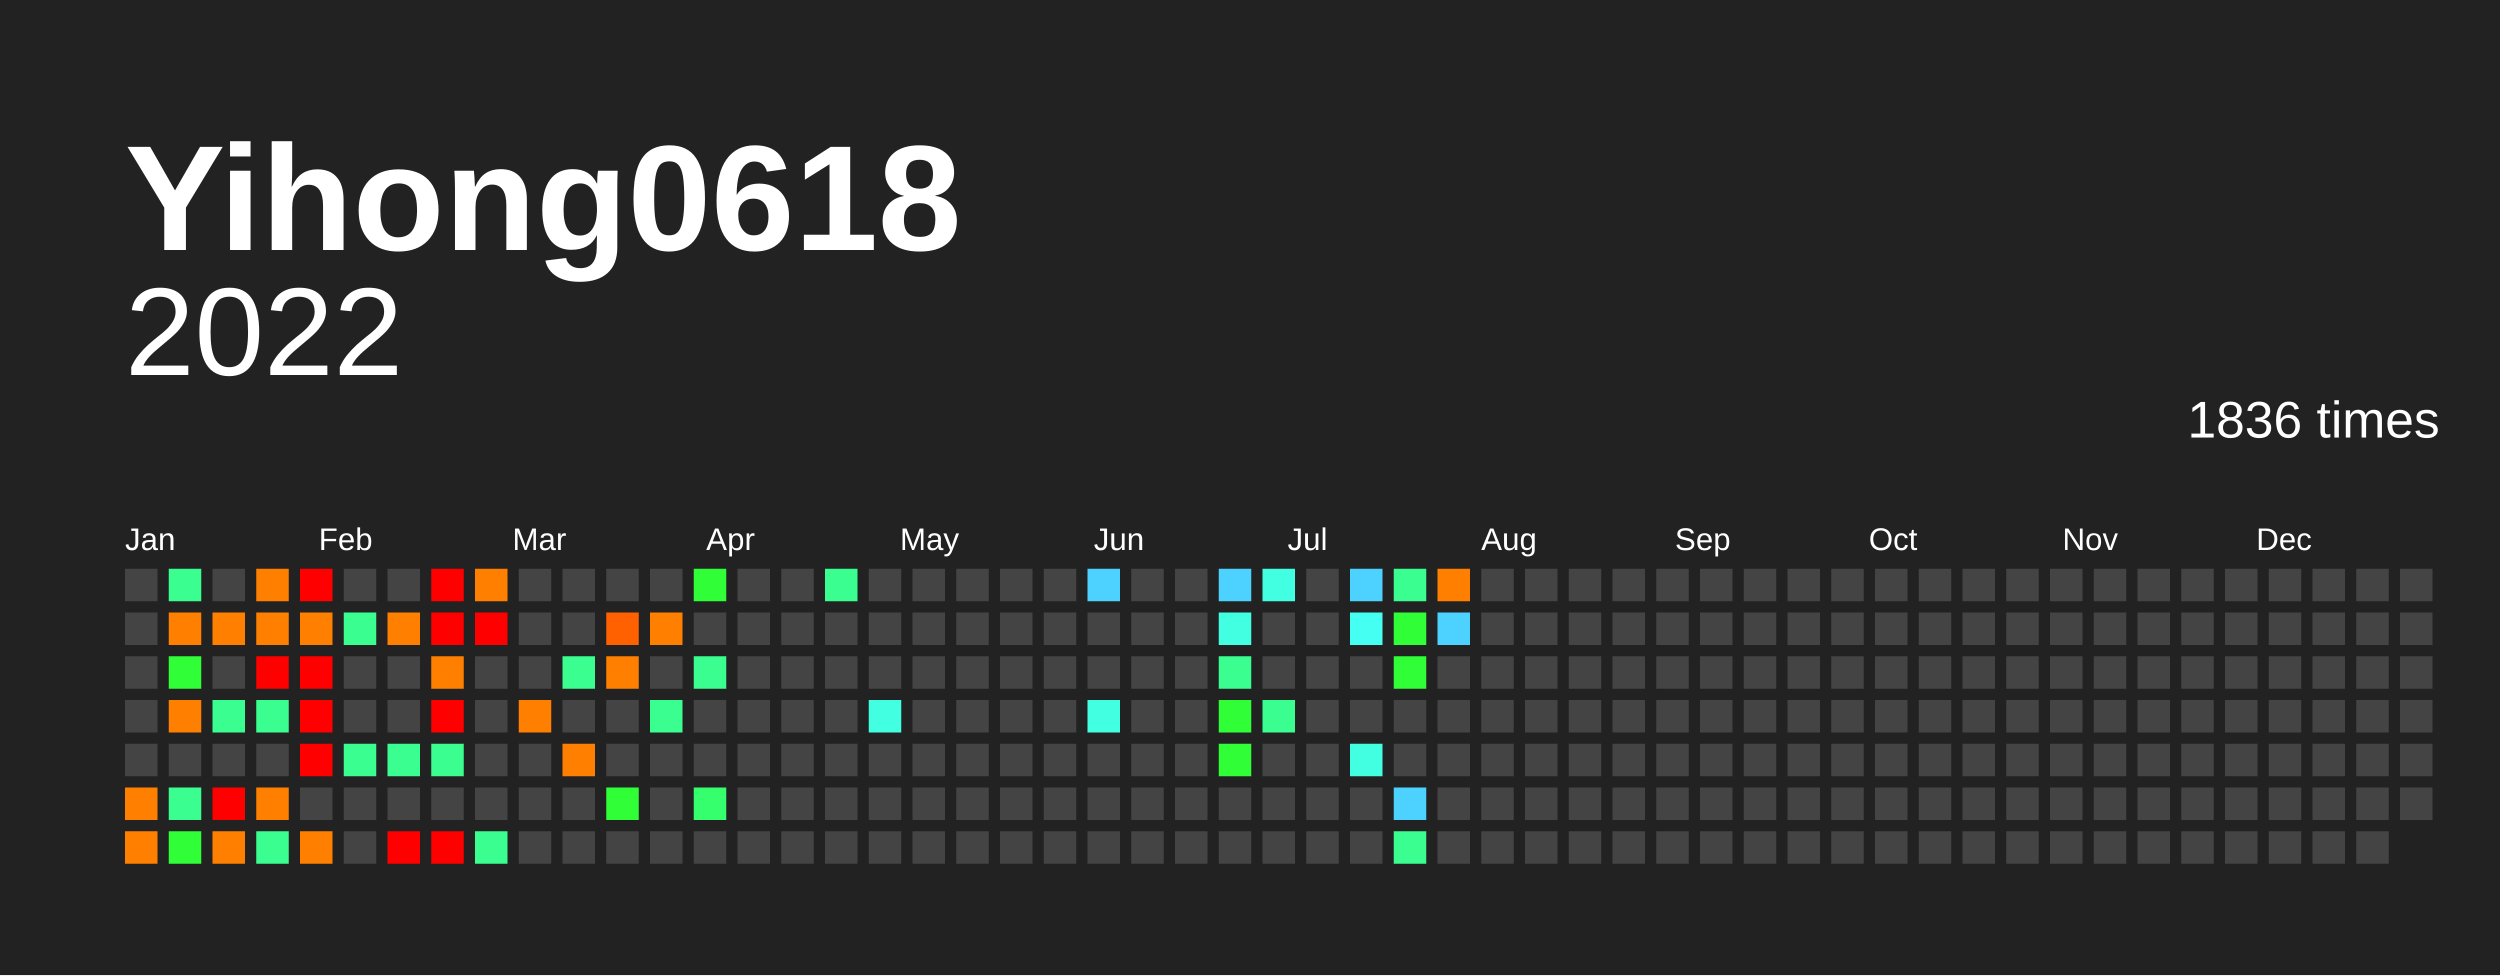
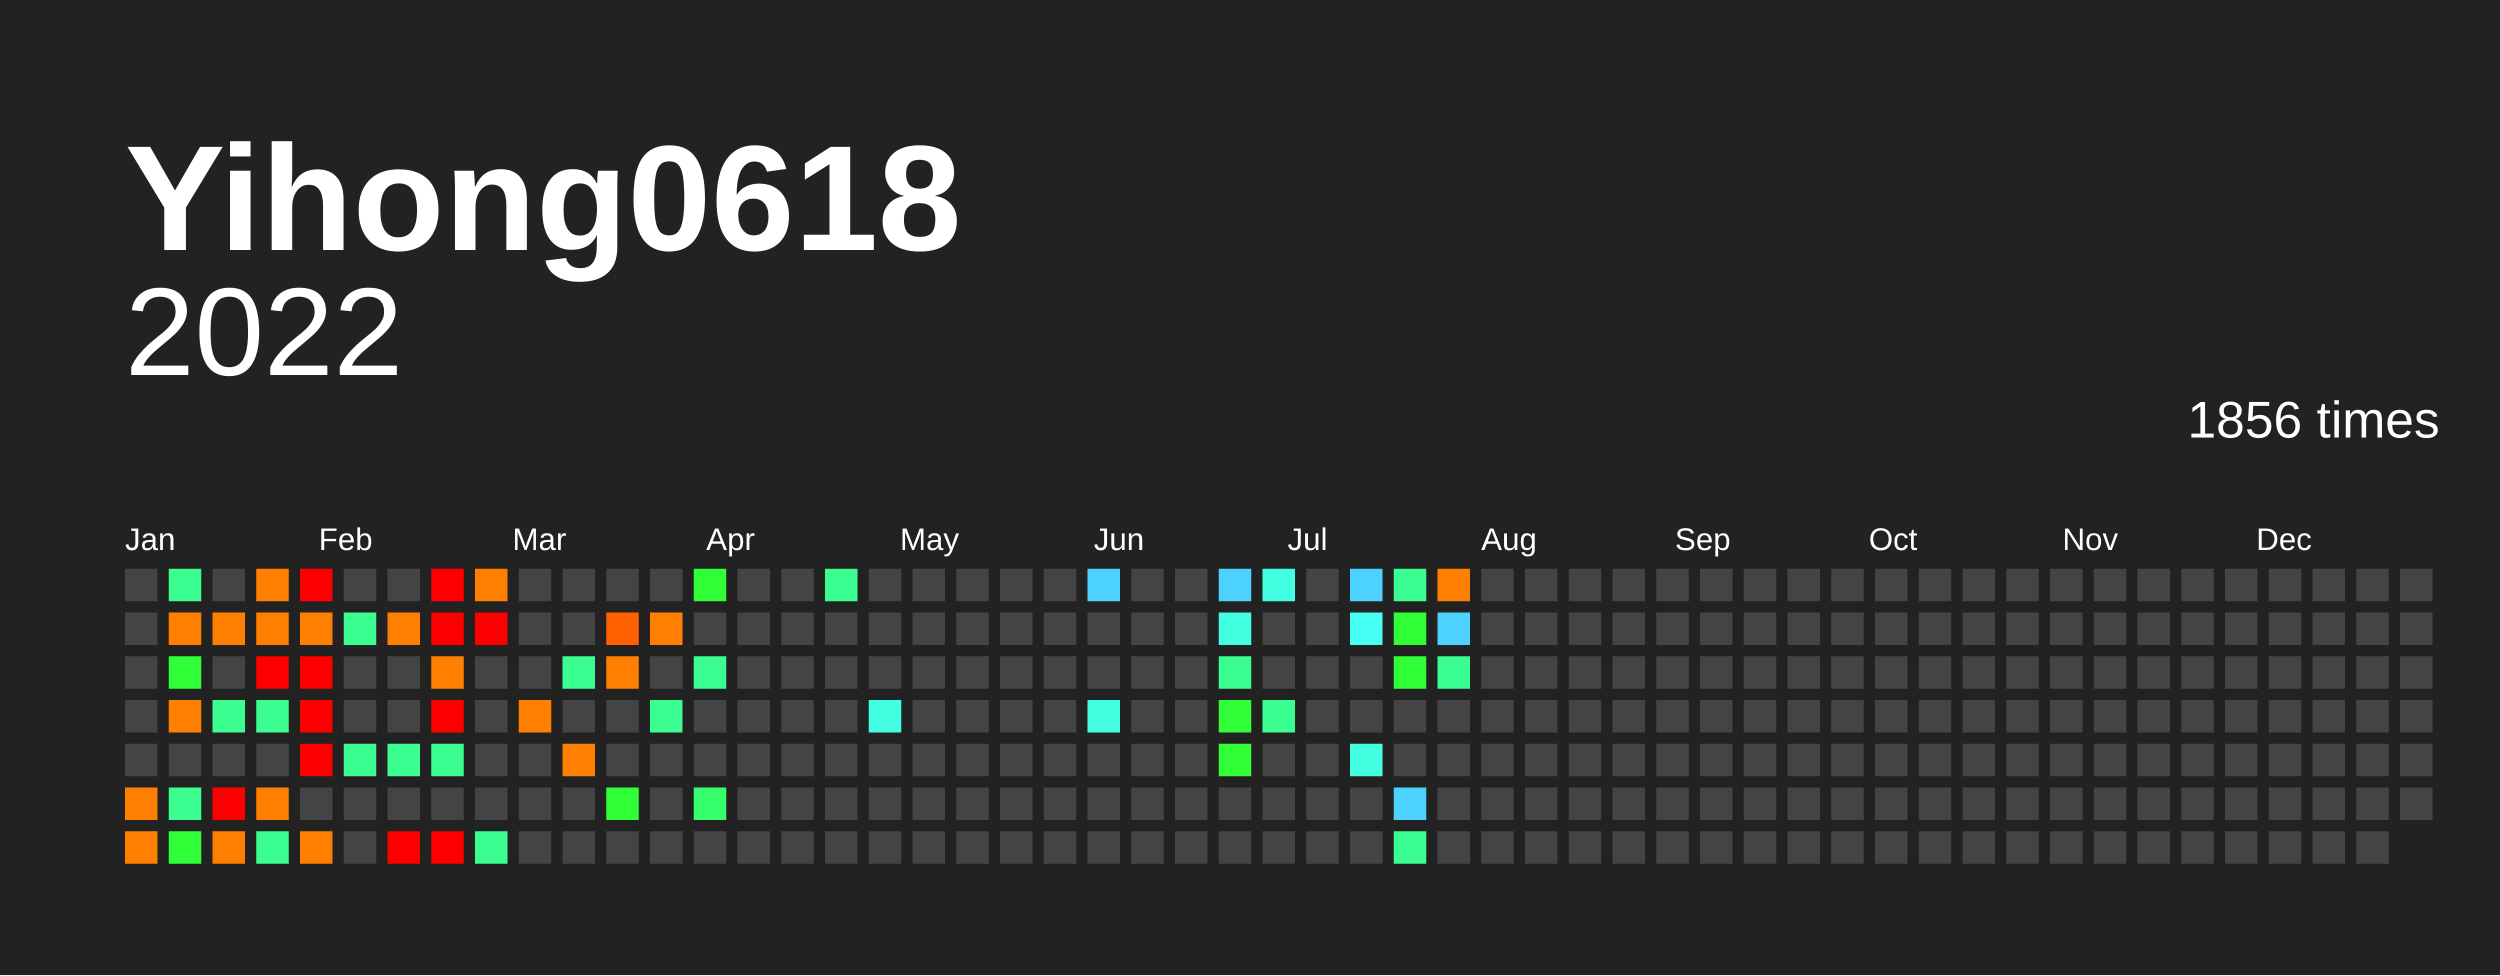
<svg xmlns="http://www.w3.org/2000/svg" baseProfile="full" height="78mm" version="1.1" viewBox="0,0,200,78" width="200mm">
  <defs />
  <rect fill="#222222" height="78" width="200" x="0" y="0" />
  <text fill="#FFFFFF" style="font-size:12px; font-family:Arial; font-weight:bold;" x="10" y="20">Yihong0618</text>
  <text alignment-baseline="hanging" fill="#FFFFFF" style="font-size:10.0px; font-family:Arial;" x="10" y="30">2022</text>
-   <text alignment-baseline="hanging" fill="#FFFFFF" style="font-size:4.125px; font-family:Arial;" x="175" y="35">1836 times</text>
+   <text alignment-baseline="hanging" fill="#FFFFFF" style="font-size:4.125px; font-family:Arial;" x="175" y="35">1856 times</text>
  <text fill="#FFFFFF" style="font-size:2.5px; font-family:Arial" x="10.0" y="44">Jan</text>
  <text fill="#FFFFFF" style="font-size:2.5px; font-family:Arial" x="25.5" y="44">Feb</text>
  <text fill="#FFFFFF" style="font-size:2.5px; font-family:Arial" x="41.0" y="44">Mar</text>
  <text fill="#FFFFFF" style="font-size:2.5px; font-family:Arial" x="56.5" y="44">Apr</text>
  <text fill="#FFFFFF" style="font-size:2.5px; font-family:Arial" x="72.0" y="44">May</text>
  <text fill="#FFFFFF" style="font-size:2.5px; font-family:Arial" x="87.5" y="44">Jun</text>
  <text fill="#FFFFFF" style="font-size:2.5px; font-family:Arial" x="103.0" y="44">Jul</text>
  <text fill="#FFFFFF" style="font-size:2.5px; font-family:Arial" x="118.5" y="44">Aug</text>
  <text fill="#FFFFFF" style="font-size:2.5px; font-family:Arial" x="134.0" y="44">Sep</text>
  <text fill="#FFFFFF" style="font-size:2.5px; font-family:Arial" x="149.5" y="44">Oct</text>
  <text fill="#FFFFFF" style="font-size:2.5px; font-family:Arial" x="165.0" y="44">Nov</text>
  <text fill="#FFFFFF" style="font-size:2.5px; font-family:Arial" x="180.5" y="44">Dec</text>
  <rect fill="#444444" height="2.6" width="2.6" x="10.0" y="45.5" />
  <rect fill="#444444" height="2.6" width="2.6" x="10.0" y="49.0" />
  <rect fill="#444444" height="2.6" width="2.6" x="10.0" y="52.5" />
  <rect fill="#444444" height="2.6" width="2.6" x="10.0" y="56.0" />
  <rect fill="#444444" height="2.6" width="2.6" x="10.0" y="59.5" />
  <rect fill="#ff7f00" height="2.6" width="2.6" x="10.0" y="63.0" />
  <rect fill="#ff7f00" height="2.6" width="2.6" x="10.0" y="66.5" />
  <rect fill="#3aff90" height="2.6" width="2.6" x="13.5" y="45.5" />
  <rect fill="#ff7f00" height="2.6" width="2.6" x="13.5" y="49.0" />
  <rect fill="#30ff37" height="2.6" width="2.6" x="13.5" y="52.5" />
  <rect fill="#ff7f00" height="2.6" width="2.6" x="13.5" y="56.0" />
  <rect fill="#444444" height="2.6" width="2.6" x="13.5" y="59.5" />
  <rect fill="#3aff90" height="2.6" width="2.6" x="13.5" y="63.0" />
  <rect fill="#30ff37" height="2.6" width="2.6" x="13.5" y="66.5" />
  <rect fill="#444444" height="2.6" width="2.6" x="17.0" y="45.5" />
  <rect fill="#ff7f00" height="2.6" width="2.6" x="17.0" y="49.0" />
  <rect fill="#444444" height="2.6" width="2.6" x="17.0" y="52.5" />
  <rect fill="#3aff90" height="2.6" width="2.6" x="17.0" y="56.0" />
  <rect fill="#444444" height="2.6" width="2.6" x="17.0" y="59.5" />
  <rect fill="red" height="2.6" width="2.6" x="17.0" y="63.0" />
  <rect fill="#ff7f00" height="2.6" width="2.6" x="17.0" y="66.5" />
  <rect fill="#ff7f00" height="2.6" width="2.6" x="20.5" y="45.5" />
  <rect fill="#ff7f00" height="2.6" width="2.6" x="20.5" y="49.0" />
  <rect fill="red" height="2.6" width="2.6" x="20.5" y="52.5" />
  <rect fill="#3aff90" height="2.6" width="2.6" x="20.5" y="56.0" />
  <rect fill="#444444" height="2.6" width="2.6" x="20.5" y="59.5" />
  <rect fill="#ff7f00" height="2.6" width="2.6" x="20.5" y="63.0" />
  <rect fill="#3aff90" height="2.6" width="2.6" x="20.5" y="66.5" />
  <rect fill="red" height="2.6" width="2.6" x="24.0" y="45.5" />
  <rect fill="#ff7f00" height="2.6" width="2.6" x="24.0" y="49.0" />
  <rect fill="red" height="2.6" width="2.6" x="24.0" y="52.5" />
  <rect fill="red" height="2.6" width="2.6" x="24.0" y="56.0" />
  <rect fill="red" height="2.6" width="2.6" x="24.0" y="59.5" />
  <rect fill="#444444" height="2.6" width="2.6" x="24.0" y="63.0" />
  <rect fill="#ff7f00" height="2.6" width="2.6" x="24.0" y="66.5" />
  <rect fill="#444444" height="2.6" width="2.6" x="27.5" y="45.5" />
  <rect fill="#3aff90" height="2.6" width="2.6" x="27.5" y="49.0" />
  <rect fill="#444444" height="2.6" width="2.6" x="27.5" y="52.5" />
  <rect fill="#444444" height="2.6" width="2.6" x="27.5" y="56.0" />
  <rect fill="#3aff90" height="2.6" width="2.6" x="27.5" y="59.5" />
  <rect fill="#444444" height="2.6" width="2.6" x="27.5" y="63.0" />
  <rect fill="#444444" height="2.6" width="2.6" x="27.5" y="66.5" />
  <rect fill="#444444" height="2.6" width="2.6" x="31.0" y="45.5" />
  <rect fill="#ff7f00" height="2.6" width="2.6" x="31.0" y="49.0" />
  <rect fill="#444444" height="2.6" width="2.6" x="31.0" y="52.5" />
  <rect fill="#444444" height="2.6" width="2.6" x="31.0" y="56.0" />
  <rect fill="#3aff90" height="2.6" width="2.6" x="31.0" y="59.5" />
  <rect fill="#444444" height="2.6" width="2.6" x="31.0" y="63.0" />
  <rect fill="red" height="2.6" width="2.6" x="31.0" y="66.5" />
  <rect fill="red" height="2.6" width="2.6" x="34.5" y="45.5" />
  <rect fill="red" height="2.6" width="2.6" x="34.5" y="49.0" />
  <rect fill="#ff7f00" height="2.6" width="2.6" x="34.5" y="52.5" />
  <rect fill="red" height="2.6" width="2.6" x="34.5" y="56.0" />
  <rect fill="#3aff90" height="2.6" width="2.6" x="34.5" y="59.5" />
  <rect fill="#444444" height="2.6" width="2.6" x="34.5" y="63.0" />
  <rect fill="red" height="2.6" width="2.6" x="34.5" y="66.5" />
  <rect fill="#ff7f00" height="2.6" width="2.6" x="38.0" y="45.5" />
  <rect fill="red" height="2.6" width="2.6" x="38.0" y="49.0" />
  <rect fill="#444444" height="2.6" width="2.6" x="38.0" y="52.5" />
  <rect fill="#444444" height="2.6" width="2.6" x="38.0" y="56.0" />
  <rect fill="#444444" height="2.6" width="2.6" x="38.0" y="59.5" />
  <rect fill="#444444" height="2.6" width="2.6" x="38.0" y="63.0" />
  <rect fill="#3aff90" height="2.6" width="2.6" x="38.0" y="66.5" />
  <rect fill="#444444" height="2.6" width="2.6" x="41.5" y="45.5" />
  <rect fill="#444444" height="2.6" width="2.6" x="41.5" y="49.0" />
  <rect fill="#444444" height="2.6" width="2.6" x="41.5" y="52.5" />
  <rect fill="#ff7f00" height="2.6" width="2.6" x="41.5" y="56.0" />
  <rect fill="#444444" height="2.6" width="2.6" x="41.5" y="59.5" />
  <rect fill="#444444" height="2.6" width="2.6" x="41.5" y="63.0" />
  <rect fill="#444444" height="2.6" width="2.6" x="41.5" y="66.5" />
  <rect fill="#444444" height="2.6" width="2.6" x="45.0" y="45.5" />
  <rect fill="#444444" height="2.6" width="2.6" x="45.0" y="49.0" />
  <rect fill="#3aff90" height="2.6" width="2.6" x="45.0" y="52.5" />
  <rect fill="#444444" height="2.6" width="2.6" x="45.0" y="56.0" />
  <rect fill="#ff7f00" height="2.6" width="2.6" x="45.0" y="59.5" />
  <rect fill="#444444" height="2.6" width="2.6" x="45.0" y="63.0" />
  <rect fill="#444444" height="2.6" width="2.6" x="45.0" y="66.5" />
  <rect fill="#444444" height="2.6" width="2.6" x="48.5" y="45.5" />
  <rect fill="#ff6000" height="2.6" width="2.6" x="48.5" y="49.0" />
  <rect fill="#ff7f00" height="2.6" width="2.6" x="48.5" y="52.5" />
  <rect fill="#444444" height="2.6" width="2.6" x="48.5" y="56.0" />
  <rect fill="#444444" height="2.6" width="2.6" x="48.5" y="59.5" />
  <rect fill="#30ff37" height="2.6" width="2.6" x="48.5" y="63.0" />
  <rect fill="#444444" height="2.6" width="2.6" x="48.5" y="66.5" />
  <rect fill="#444444" height="2.6" width="2.6" x="52.0" y="45.5" />
  <rect fill="#ff7f00" height="2.6" width="2.6" x="52.0" y="49.0" />
  <rect fill="#444444" height="2.6" width="2.6" x="52.0" y="52.5" />
  <rect fill="#3aff90" height="2.6" width="2.6" x="52.0" y="56.0" />
  <rect fill="#444444" height="2.6" width="2.6" x="52.0" y="59.5" />
  <rect fill="#444444" height="2.6" width="2.6" x="52.0" y="63.0" />
  <rect fill="#444444" height="2.6" width="2.6" x="52.0" y="66.5" />
  <rect fill="#30ff37" height="2.6" width="2.6" x="55.5" y="45.5" />
  <rect fill="#444444" height="2.6" width="2.6" x="55.5" y="49.0" />
  <rect fill="#3aff90" height="2.6" width="2.6" x="55.5" y="52.5" />
  <rect fill="#444444" height="2.6" width="2.6" x="55.5" y="56.0" />
  <rect fill="#444444" height="2.6" width="2.6" x="55.5" y="59.5" />
  <rect fill="#36ff6e" height="2.6" width="2.6" x="55.5" y="63.0" />
  <rect fill="#444444" height="2.6" width="2.6" x="55.5" y="66.5" />
  <rect fill="#444444" height="2.6" width="2.6" x="59.0" y="45.5" />
  <rect fill="#444444" height="2.6" width="2.6" x="59.0" y="49.0" />
  <rect fill="#444444" height="2.6" width="2.6" x="59.0" y="52.5" />
  <rect fill="#444444" height="2.6" width="2.6" x="59.0" y="56.0" />
  <rect fill="#444444" height="2.6" width="2.6" x="59.0" y="59.5" />
  <rect fill="#444444" height="2.6" width="2.6" x="59.0" y="63.0" />
  <rect fill="#444444" height="2.6" width="2.6" x="59.0" y="66.5" />
  <rect fill="#444444" height="2.6" width="2.6" x="62.5" y="45.5" />
  <rect fill="#444444" height="2.6" width="2.6" x="62.5" y="49.0" />
  <rect fill="#444444" height="2.6" width="2.6" x="62.5" y="52.5" />
  <rect fill="#444444" height="2.6" width="2.6" x="62.5" y="56.0" />
  <rect fill="#444444" height="2.6" width="2.6" x="62.5" y="59.5" />
  <rect fill="#444444" height="2.6" width="2.6" x="62.5" y="63.0" />
  <rect fill="#444444" height="2.6" width="2.6" x="62.5" y="66.5" />
  <rect fill="#3aff90" height="2.6" width="2.6" x="66.0" y="45.5" />
  <rect fill="#444444" height="2.6" width="2.6" x="66.0" y="49.0" />
  <rect fill="#444444" height="2.6" width="2.6" x="66.0" y="52.5" />
  <rect fill="#444444" height="2.6" width="2.6" x="66.0" y="56.0" />
  <rect fill="#444444" height="2.6" width="2.6" x="66.0" y="59.5" />
  <rect fill="#444444" height="2.6" width="2.6" x="66.0" y="63.0" />
  <rect fill="#444444" height="2.6" width="2.6" x="66.0" y="66.5" />
  <rect fill="#444444" height="2.6" width="2.6" x="69.5" y="45.5" />
  <rect fill="#444444" height="2.6" width="2.6" x="69.5" y="49.0" />
  <rect fill="#444444" height="2.6" width="2.6" x="69.5" y="52.5" />
  <rect fill="#43ffe2" height="2.6" width="2.6" x="69.5" y="56.0" />
  <rect fill="#444444" height="2.6" width="2.6" x="69.5" y="59.5" />
  <rect fill="#444444" height="2.6" width="2.6" x="69.5" y="63.0" />
  <rect fill="#444444" height="2.6" width="2.6" x="69.5" y="66.5" />
  <rect fill="#444444" height="2.6" width="2.6" x="73.0" y="45.5" />
  <rect fill="#444444" height="2.6" width="2.6" x="73.0" y="49.0" />
  <rect fill="#444444" height="2.6" width="2.6" x="73.0" y="52.5" />
  <rect fill="#444444" height="2.6" width="2.6" x="73.0" y="56.0" />
  <rect fill="#444444" height="2.6" width="2.6" x="73.0" y="59.5" />
  <rect fill="#444444" height="2.6" width="2.6" x="73.0" y="63.0" />
  <rect fill="#444444" height="2.6" width="2.6" x="73.0" y="66.5" />
  <rect fill="#444444" height="2.6" width="2.6" x="76.5" y="45.5" />
  <rect fill="#444444" height="2.6" width="2.6" x="76.5" y="49.0" />
  <rect fill="#444444" height="2.6" width="2.6" x="76.5" y="52.5" />
  <rect fill="#444444" height="2.6" width="2.6" x="76.5" y="56.0" />
  <rect fill="#444444" height="2.6" width="2.6" x="76.5" y="59.5" />
  <rect fill="#444444" height="2.6" width="2.6" x="76.5" y="63.0" />
  <rect fill="#444444" height="2.6" width="2.6" x="76.5" y="66.5" />
  <rect fill="#444444" height="2.6" width="2.6" x="80.0" y="45.5" />
  <rect fill="#444444" height="2.6" width="2.6" x="80.0" y="49.0" />
  <rect fill="#444444" height="2.6" width="2.6" x="80.0" y="52.5" />
  <rect fill="#444444" height="2.6" width="2.6" x="80.0" y="56.0" />
  <rect fill="#444444" height="2.6" width="2.6" x="80.0" y="59.5" />
  <rect fill="#444444" height="2.6" width="2.6" x="80.0" y="63.0" />
  <rect fill="#444444" height="2.6" width="2.6" x="80.0" y="66.5" />
  <rect fill="#444444" height="2.6" width="2.6" x="83.5" y="45.5" />
  <rect fill="#444444" height="2.6" width="2.6" x="83.5" y="49.0" />
  <rect fill="#444444" height="2.6" width="2.6" x="83.5" y="52.5" />
  <rect fill="#444444" height="2.6" width="2.6" x="83.5" y="56.0" />
  <rect fill="#444444" height="2.6" width="2.6" x="83.5" y="59.5" />
  <rect fill="#444444" height="2.6" width="2.6" x="83.5" y="63.0" />
  <rect fill="#444444" height="2.6" width="2.6" x="83.5" y="66.5" />
  <rect fill="#4dd2ff" height="2.6" width="2.6" x="87.0" y="45.5" />
  <rect fill="#444444" height="2.6" width="2.6" x="87.0" y="49.0" />
  <rect fill="#444444" height="2.6" width="2.6" x="87.0" y="52.5" />
  <rect fill="#43ffe2" height="2.6" width="2.6" x="87.0" y="56.0" />
  <rect fill="#444444" height="2.6" width="2.6" x="87.0" y="59.5" />
  <rect fill="#444444" height="2.6" width="2.6" x="87.0" y="63.0" />
  <rect fill="#444444" height="2.6" width="2.6" x="87.0" y="66.5" />
  <rect fill="#444444" height="2.6" width="2.6" x="90.5" y="45.5" />
  <rect fill="#444444" height="2.6" width="2.6" x="90.5" y="49.0" />
  <rect fill="#444444" height="2.6" width="2.6" x="90.5" y="52.5" />
  <rect fill="#444444" height="2.6" width="2.6" x="90.5" y="56.0" />
  <rect fill="#444444" height="2.6" width="2.6" x="90.5" y="59.5" />
  <rect fill="#444444" height="2.6" width="2.6" x="90.5" y="63.0" />
  <rect fill="#444444" height="2.6" width="2.6" x="90.5" y="66.5" />
  <rect fill="#444444" height="2.6" width="2.6" x="94.0" y="45.5" />
  <rect fill="#444444" height="2.6" width="2.6" x="94.0" y="49.0" />
  <rect fill="#444444" height="2.6" width="2.6" x="94.0" y="52.5" />
  <rect fill="#444444" height="2.6" width="2.6" x="94.0" y="56.0" />
  <rect fill="#444444" height="2.6" width="2.6" x="94.0" y="59.5" />
  <rect fill="#444444" height="2.6" width="2.6" x="94.0" y="63.0" />
  <rect fill="#444444" height="2.6" width="2.6" x="94.0" y="66.5" />
  <rect fill="#4dd2ff" height="2.6" width="2.6" x="97.5" y="45.5" />
  <rect fill="#43ffe2" height="2.6" width="2.6" x="97.5" y="49.0" />
  <rect fill="#3aff90" height="2.6" width="2.6" x="97.5" y="52.5" />
  <rect fill="#30ff37" height="2.6" width="2.6" x="97.5" y="56.0" />
  <rect fill="#30ff37" height="2.6" width="2.6" x="97.5" y="59.5" />
  <rect fill="#444444" height="2.6" width="2.6" x="97.5" y="63.0" />
  <rect fill="#444444" height="2.6" width="2.6" x="97.5" y="66.5" />
  <rect fill="#43ffe2" height="2.6" width="2.6" x="101.0" y="45.5" />
  <rect fill="#444444" height="2.6" width="2.6" x="101.0" y="49.0" />
  <rect fill="#444444" height="2.6" width="2.6" x="101.0" y="52.5" />
  <rect fill="#3aff90" height="2.6" width="2.6" x="101.0" y="56.0" />
  <rect fill="#444444" height="2.6" width="2.6" x="101.0" y="59.5" />
  <rect fill="#444444" height="2.6" width="2.6" x="101.0" y="63.0" />
  <rect fill="#444444" height="2.6" width="2.6" x="101.0" y="66.5" />
  <rect fill="#444444" height="2.6" width="2.6" x="104.5" y="45.5" />
  <rect fill="#444444" height="2.6" width="2.6" x="104.5" y="49.0" />
  <rect fill="#444444" height="2.6" width="2.6" x="104.5" y="52.5" />
  <rect fill="#444444" height="2.6" width="2.6" x="104.5" y="56.0" />
  <rect fill="#444444" height="2.6" width="2.6" x="104.5" y="59.5" />
  <rect fill="#444444" height="2.6" width="2.6" x="104.5" y="63.0" />
  <rect fill="#444444" height="2.6" width="2.6" x="104.5" y="66.5" />
  <rect fill="#4dd2ff" height="2.6" width="2.6" x="108.0" y="45.5" />
  <rect fill="#45fff2" height="2.6" width="2.6" x="108.0" y="49.0" />
  <rect fill="#444444" height="2.6" width="2.6" x="108.0" y="52.5" />
  <rect fill="#444444" height="2.6" width="2.6" x="108.0" y="56.0" />
  <rect fill="#43ffe2" height="2.6" width="2.6" x="108.0" y="59.5" />
  <rect fill="#444444" height="2.6" width="2.6" x="108.0" y="63.0" />
  <rect fill="#444444" height="2.6" width="2.6" x="108.0" y="66.5" />
  <rect fill="#3aff90" height="2.6" width="2.6" x="111.5" y="45.5" />
  <rect fill="#30ff37" height="2.6" width="2.6" x="111.5" y="49.0" />
  <rect fill="#30ff37" height="2.6" width="2.6" x="111.5" y="52.5" />
  <rect fill="#444444" height="2.6" width="2.6" x="111.5" y="56.0" />
  <rect fill="#444444" height="2.6" width="2.6" x="111.5" y="59.5" />
  <rect fill="#4dd2ff" height="2.6" width="2.6" x="111.5" y="63.0" />
  <rect fill="#3aff90" height="2.6" width="2.6" x="111.5" y="66.5" />
  <rect fill="#ff7f00" height="2.6" width="2.6" x="115.0" y="45.5" />
  <rect fill="#4dd2ff" height="2.6" width="2.6" x="115.0" y="49.0" />
-   <rect fill="#444444" height="2.6" width="2.6" x="115.0" y="52.5" />
+   <rect fill="#3aff90" height="2.6" width="2.6" x="115.0" y="52.5" />
  <rect fill="#444444" height="2.6" width="2.6" x="115.0" y="56.0" />
  <rect fill="#444444" height="2.6" width="2.6" x="115.0" y="59.5" />
  <rect fill="#444444" height="2.6" width="2.6" x="115.0" y="63.0" />
  <rect fill="#444444" height="2.6" width="2.6" x="115.0" y="66.5" />
  <rect fill="#444444" height="2.6" width="2.6" x="118.5" y="45.5" />
  <rect fill="#444444" height="2.6" width="2.6" x="118.5" y="49.0" />
  <rect fill="#444444" height="2.6" width="2.6" x="118.5" y="52.5" />
  <rect fill="#444444" height="2.6" width="2.6" x="118.5" y="56.0" />
  <rect fill="#444444" height="2.6" width="2.6" x="118.5" y="59.5" />
  <rect fill="#444444" height="2.6" width="2.6" x="118.5" y="63.0" />
  <rect fill="#444444" height="2.6" width="2.6" x="118.5" y="66.5" />
  <rect fill="#444444" height="2.6" width="2.6" x="122.0" y="45.5" />
  <rect fill="#444444" height="2.6" width="2.6" x="122.0" y="49.0" />
  <rect fill="#444444" height="2.6" width="2.6" x="122.0" y="52.5" />
  <rect fill="#444444" height="2.6" width="2.6" x="122.0" y="56.0" />
  <rect fill="#444444" height="2.6" width="2.6" x="122.0" y="59.5" />
  <rect fill="#444444" height="2.6" width="2.6" x="122.0" y="63.0" />
  <rect fill="#444444" height="2.6" width="2.6" x="122.0" y="66.5" />
  <rect fill="#444444" height="2.6" width="2.6" x="125.5" y="45.5" />
  <rect fill="#444444" height="2.6" width="2.6" x="125.5" y="49.0" />
  <rect fill="#444444" height="2.6" width="2.6" x="125.5" y="52.5" />
  <rect fill="#444444" height="2.6" width="2.6" x="125.5" y="56.0" />
  <rect fill="#444444" height="2.6" width="2.6" x="125.5" y="59.5" />
  <rect fill="#444444" height="2.6" width="2.6" x="125.5" y="63.0" />
  <rect fill="#444444" height="2.6" width="2.6" x="125.5" y="66.5" />
  <rect fill="#444444" height="2.6" width="2.6" x="129.0" y="45.5" />
  <rect fill="#444444" height="2.6" width="2.6" x="129.0" y="49.0" />
  <rect fill="#444444" height="2.6" width="2.6" x="129.0" y="52.5" />
  <rect fill="#444444" height="2.6" width="2.6" x="129.0" y="56.0" />
  <rect fill="#444444" height="2.6" width="2.6" x="129.0" y="59.5" />
  <rect fill="#444444" height="2.6" width="2.6" x="129.0" y="63.0" />
  <rect fill="#444444" height="2.6" width="2.6" x="129.0" y="66.5" />
  <rect fill="#444444" height="2.6" width="2.6" x="132.5" y="45.5" />
  <rect fill="#444444" height="2.6" width="2.6" x="132.5" y="49.0" />
  <rect fill="#444444" height="2.6" width="2.6" x="132.5" y="52.5" />
  <rect fill="#444444" height="2.6" width="2.6" x="132.5" y="56.0" />
  <rect fill="#444444" height="2.6" width="2.6" x="132.5" y="59.5" />
  <rect fill="#444444" height="2.6" width="2.6" x="132.5" y="63.0" />
  <rect fill="#444444" height="2.6" width="2.6" x="132.5" y="66.5" />
  <rect fill="#444444" height="2.6" width="2.6" x="136.0" y="45.5" />
  <rect fill="#444444" height="2.6" width="2.6" x="136.0" y="49.0" />
  <rect fill="#444444" height="2.6" width="2.6" x="136.0" y="52.5" />
  <rect fill="#444444" height="2.6" width="2.6" x="136.0" y="56.0" />
  <rect fill="#444444" height="2.6" width="2.6" x="136.0" y="59.5" />
  <rect fill="#444444" height="2.6" width="2.6" x="136.0" y="63.0" />
  <rect fill="#444444" height="2.6" width="2.6" x="136.0" y="66.5" />
  <rect fill="#444444" height="2.6" width="2.6" x="139.5" y="45.5" />
  <rect fill="#444444" height="2.6" width="2.6" x="139.5" y="49.0" />
  <rect fill="#444444" height="2.6" width="2.6" x="139.5" y="52.5" />
  <rect fill="#444444" height="2.6" width="2.6" x="139.5" y="56.0" />
  <rect fill="#444444" height="2.6" width="2.6" x="139.5" y="59.5" />
  <rect fill="#444444" height="2.6" width="2.6" x="139.5" y="63.0" />
  <rect fill="#444444" height="2.6" width="2.6" x="139.5" y="66.5" />
  <rect fill="#444444" height="2.6" width="2.6" x="143.0" y="45.5" />
  <rect fill="#444444" height="2.6" width="2.6" x="143.0" y="49.0" />
  <rect fill="#444444" height="2.6" width="2.6" x="143.0" y="52.5" />
  <rect fill="#444444" height="2.6" width="2.6" x="143.0" y="56.0" />
  <rect fill="#444444" height="2.6" width="2.6" x="143.0" y="59.5" />
  <rect fill="#444444" height="2.6" width="2.6" x="143.0" y="63.0" />
  <rect fill="#444444" height="2.6" width="2.6" x="143.0" y="66.5" />
  <rect fill="#444444" height="2.6" width="2.6" x="146.5" y="45.5" />
  <rect fill="#444444" height="2.6" width="2.6" x="146.5" y="49.0" />
  <rect fill="#444444" height="2.6" width="2.6" x="146.5" y="52.5" />
  <rect fill="#444444" height="2.6" width="2.6" x="146.5" y="56.0" />
  <rect fill="#444444" height="2.6" width="2.6" x="146.5" y="59.5" />
  <rect fill="#444444" height="2.6" width="2.6" x="146.5" y="63.0" />
  <rect fill="#444444" height="2.6" width="2.6" x="146.5" y="66.5" />
  <rect fill="#444444" height="2.6" width="2.6" x="150.0" y="45.5" />
  <rect fill="#444444" height="2.6" width="2.6" x="150.0" y="49.0" />
  <rect fill="#444444" height="2.6" width="2.6" x="150.0" y="52.5" />
  <rect fill="#444444" height="2.6" width="2.6" x="150.0" y="56.0" />
  <rect fill="#444444" height="2.6" width="2.6" x="150.0" y="59.5" />
  <rect fill="#444444" height="2.6" width="2.6" x="150.0" y="63.0" />
  <rect fill="#444444" height="2.6" width="2.6" x="150.0" y="66.5" />
  <rect fill="#444444" height="2.6" width="2.6" x="153.5" y="45.5" />
  <rect fill="#444444" height="2.6" width="2.6" x="153.5" y="49.0" />
  <rect fill="#444444" height="2.6" width="2.6" x="153.5" y="52.5" />
  <rect fill="#444444" height="2.6" width="2.6" x="153.5" y="56.0" />
  <rect fill="#444444" height="2.6" width="2.6" x="153.5" y="59.5" />
  <rect fill="#444444" height="2.6" width="2.6" x="153.5" y="63.0" />
  <rect fill="#444444" height="2.6" width="2.6" x="153.5" y="66.5" />
  <rect fill="#444444" height="2.6" width="2.6" x="157.0" y="45.5" />
  <rect fill="#444444" height="2.6" width="2.6" x="157.0" y="49.0" />
  <rect fill="#444444" height="2.6" width="2.6" x="157.0" y="52.5" />
  <rect fill="#444444" height="2.6" width="2.6" x="157.0" y="56.0" />
  <rect fill="#444444" height="2.6" width="2.6" x="157.0" y="59.5" />
  <rect fill="#444444" height="2.6" width="2.6" x="157.0" y="63.0" />
  <rect fill="#444444" height="2.6" width="2.6" x="157.0" y="66.5" />
  <rect fill="#444444" height="2.6" width="2.6" x="160.5" y="45.5" />
  <rect fill="#444444" height="2.6" width="2.6" x="160.5" y="49.0" />
  <rect fill="#444444" height="2.6" width="2.6" x="160.5" y="52.5" />
  <rect fill="#444444" height="2.6" width="2.6" x="160.5" y="56.0" />
  <rect fill="#444444" height="2.6" width="2.6" x="160.5" y="59.5" />
  <rect fill="#444444" height="2.6" width="2.6" x="160.5" y="63.0" />
  <rect fill="#444444" height="2.6" width="2.6" x="160.5" y="66.5" />
  <rect fill="#444444" height="2.6" width="2.6" x="164.0" y="45.5" />
  <rect fill="#444444" height="2.6" width="2.6" x="164.0" y="49.0" />
  <rect fill="#444444" height="2.6" width="2.6" x="164.0" y="52.5" />
  <rect fill="#444444" height="2.6" width="2.6" x="164.0" y="56.0" />
  <rect fill="#444444" height="2.6" width="2.6" x="164.0" y="59.5" />
  <rect fill="#444444" height="2.6" width="2.6" x="164.0" y="63.0" />
  <rect fill="#444444" height="2.6" width="2.6" x="164.0" y="66.5" />
  <rect fill="#444444" height="2.6" width="2.6" x="167.5" y="45.5" />
  <rect fill="#444444" height="2.6" width="2.6" x="167.5" y="49.0" />
  <rect fill="#444444" height="2.6" width="2.6" x="167.5" y="52.5" />
  <rect fill="#444444" height="2.6" width="2.6" x="167.5" y="56.0" />
  <rect fill="#444444" height="2.6" width="2.6" x="167.5" y="59.5" />
  <rect fill="#444444" height="2.6" width="2.6" x="167.5" y="63.0" />
  <rect fill="#444444" height="2.6" width="2.6" x="167.5" y="66.5" />
  <rect fill="#444444" height="2.6" width="2.6" x="171.0" y="45.5" />
  <rect fill="#444444" height="2.6" width="2.6" x="171.0" y="49.0" />
  <rect fill="#444444" height="2.6" width="2.6" x="171.0" y="52.5" />
  <rect fill="#444444" height="2.6" width="2.6" x="171.0" y="56.0" />
  <rect fill="#444444" height="2.6" width="2.6" x="171.0" y="59.5" />
  <rect fill="#444444" height="2.6" width="2.6" x="171.0" y="63.0" />
  <rect fill="#444444" height="2.6" width="2.6" x="171.0" y="66.5" />
  <rect fill="#444444" height="2.6" width="2.6" x="174.5" y="45.5" />
  <rect fill="#444444" height="2.6" width="2.6" x="174.5" y="49.0" />
  <rect fill="#444444" height="2.6" width="2.6" x="174.5" y="52.5" />
  <rect fill="#444444" height="2.6" width="2.6" x="174.5" y="56.0" />
  <rect fill="#444444" height="2.6" width="2.6" x="174.5" y="59.5" />
  <rect fill="#444444" height="2.6" width="2.6" x="174.5" y="63.0" />
  <rect fill="#444444" height="2.6" width="2.6" x="174.5" y="66.5" />
  <rect fill="#444444" height="2.6" width="2.6" x="178.0" y="45.5" />
  <rect fill="#444444" height="2.6" width="2.6" x="178.0" y="49.0" />
  <rect fill="#444444" height="2.6" width="2.6" x="178.0" y="52.5" />
  <rect fill="#444444" height="2.6" width="2.6" x="178.0" y="56.0" />
  <rect fill="#444444" height="2.6" width="2.6" x="178.0" y="59.5" />
  <rect fill="#444444" height="2.6" width="2.6" x="178.0" y="63.0" />
  <rect fill="#444444" height="2.6" width="2.6" x="178.0" y="66.5" />
  <rect fill="#444444" height="2.6" width="2.6" x="181.5" y="45.5" />
  <rect fill="#444444" height="2.6" width="2.6" x="181.5" y="49.0" />
  <rect fill="#444444" height="2.6" width="2.6" x="181.5" y="52.5" />
  <rect fill="#444444" height="2.6" width="2.6" x="181.5" y="56.0" />
  <rect fill="#444444" height="2.6" width="2.6" x="181.5" y="59.5" />
  <rect fill="#444444" height="2.6" width="2.6" x="181.5" y="63.0" />
  <rect fill="#444444" height="2.6" width="2.6" x="181.5" y="66.5" />
  <rect fill="#444444" height="2.6" width="2.6" x="185.0" y="45.5" />
  <rect fill="#444444" height="2.6" width="2.6" x="185.0" y="49.0" />
  <rect fill="#444444" height="2.6" width="2.6" x="185.0" y="52.5" />
  <rect fill="#444444" height="2.6" width="2.6" x="185.0" y="56.0" />
  <rect fill="#444444" height="2.6" width="2.6" x="185.0" y="59.5" />
  <rect fill="#444444" height="2.6" width="2.6" x="185.0" y="63.0" />
  <rect fill="#444444" height="2.6" width="2.6" x="185.0" y="66.5" />
  <rect fill="#444444" height="2.6" width="2.6" x="188.5" y="45.5" />
  <rect fill="#444444" height="2.6" width="2.6" x="188.5" y="49.0" />
  <rect fill="#444444" height="2.6" width="2.6" x="188.5" y="52.5" />
  <rect fill="#444444" height="2.6" width="2.6" x="188.5" y="56.0" />
  <rect fill="#444444" height="2.6" width="2.6" x="188.5" y="59.5" />
  <rect fill="#444444" height="2.6" width="2.6" x="188.5" y="63.0" />
  <rect fill="#444444" height="2.6" width="2.6" x="188.5" y="66.5" />
  <rect fill="#444444" height="2.6" width="2.6" x="192.0" y="45.5" />
  <rect fill="#444444" height="2.6" width="2.6" x="192.0" y="49.0" />
  <rect fill="#444444" height="2.6" width="2.6" x="192.0" y="52.5" />
  <rect fill="#444444" height="2.6" width="2.6" x="192.0" y="56.0" />
  <rect fill="#444444" height="2.6" width="2.6" x="192.0" y="59.5" />
  <rect fill="#444444" height="2.6" width="2.6" x="192.0" y="63.0" />
</svg>
